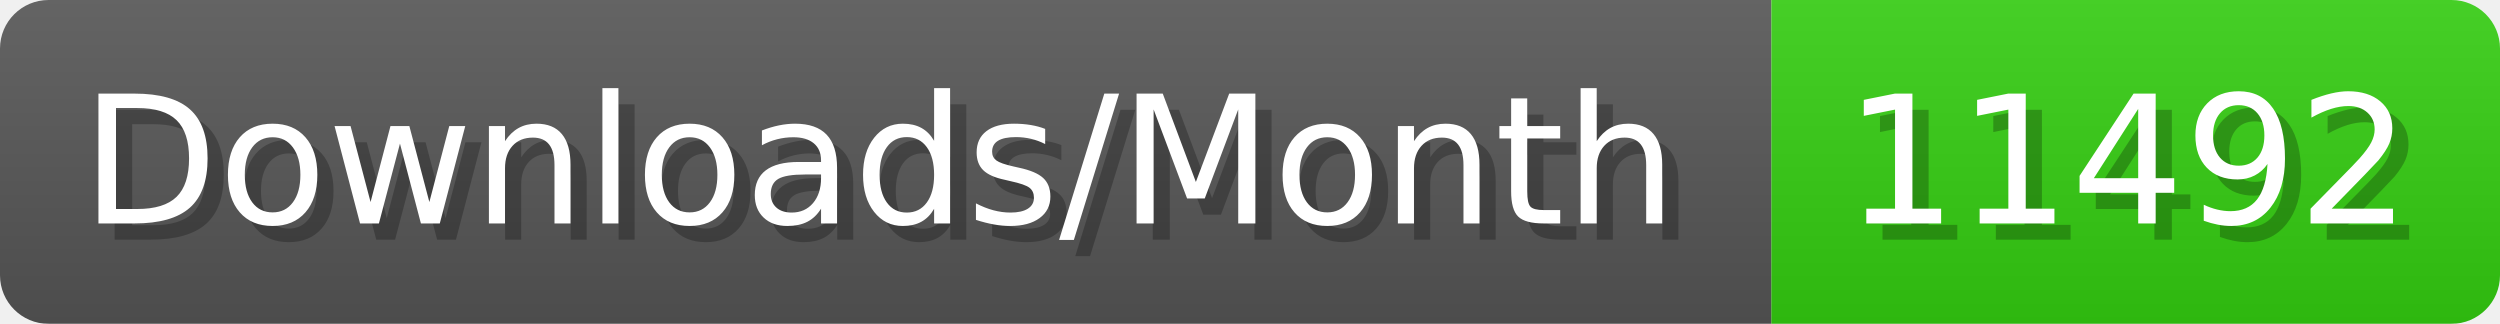
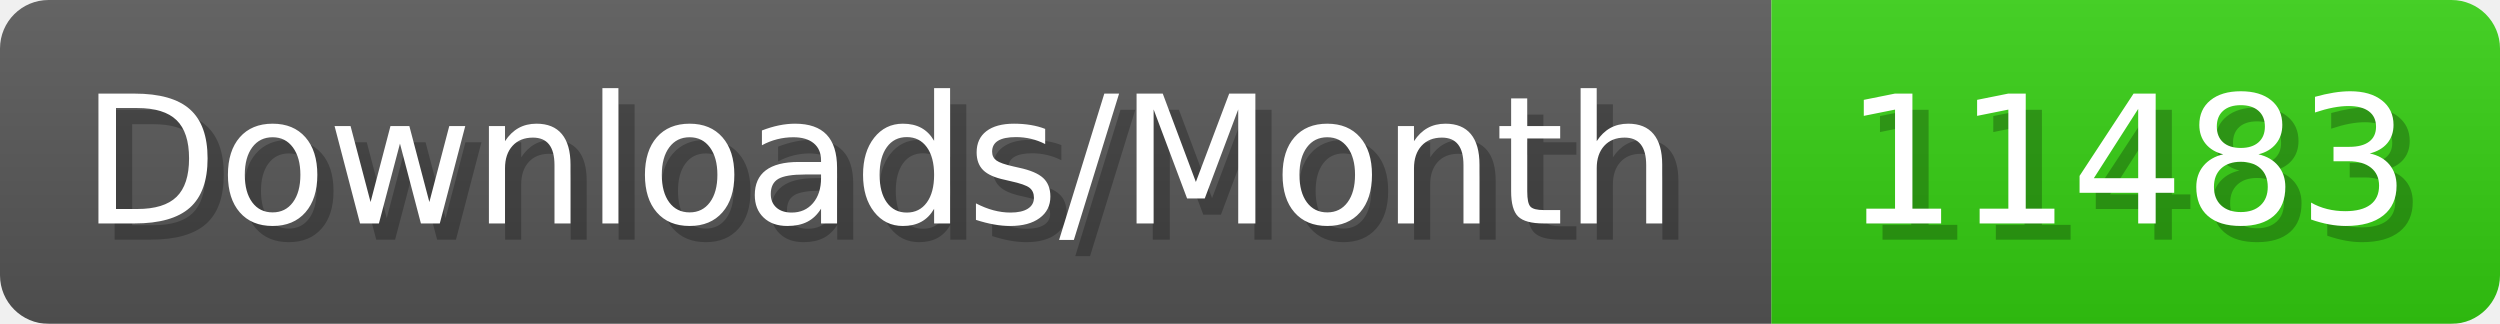
- <svg xmlns="http://www.w3.org/2000/svg" width="154.4" height="20" viewBox="0 0 1544 200" role="img" aria-label="Downloads/Month: 11492">
+ <svg xmlns="http://www.w3.org/2000/svg" width="154.4" height="20" viewBox="0 0 1544 200" role="img" aria-label="Downloads/Month: 11483">
  <linearGradient id="YlXUI" x2="0" y2="100%">
    <stop offset="0" stop-opacity=".1" stop-color="#EEE" />
    <stop offset="1" stop-opacity=".1" />
  </linearGradient>
  <mask id="JHhop">
    <rect width="1544" height="200" rx="30" fill="#FFF" />
  </mask>
  <g mask="url(#JHhop)">
    <rect width="1094" height="200" fill="#555" />
    <rect width="450" height="200" fill="#3C1" x="1094" />
    <rect width="1544" height="200" fill="url(#YlXUI)" />
  </g>
  <g aria-hidden="true" fill="#fff" text-anchor="start" font-family="Verdana,DejaVu Sans,sans-serif" font-size="110">
    <text x="60" y="148" textLength="994" fill="#000" opacity="0.25">Downloads/Month</text>
    <text x="50" y="138" textLength="994">Downloads/Month</text>
-     <text x="1149" y="148" textLength="350" fill="#000" opacity="0.25">11492</text>
-     <text x="1139" y="138" textLength="350">11492</text>
+     <text x="1149" y="148" textLength="350" fill="#000" opacity="0.25">11483</text>
+     <text x="1139" y="138" textLength="350">11483</text>
  </g>
</svg>
